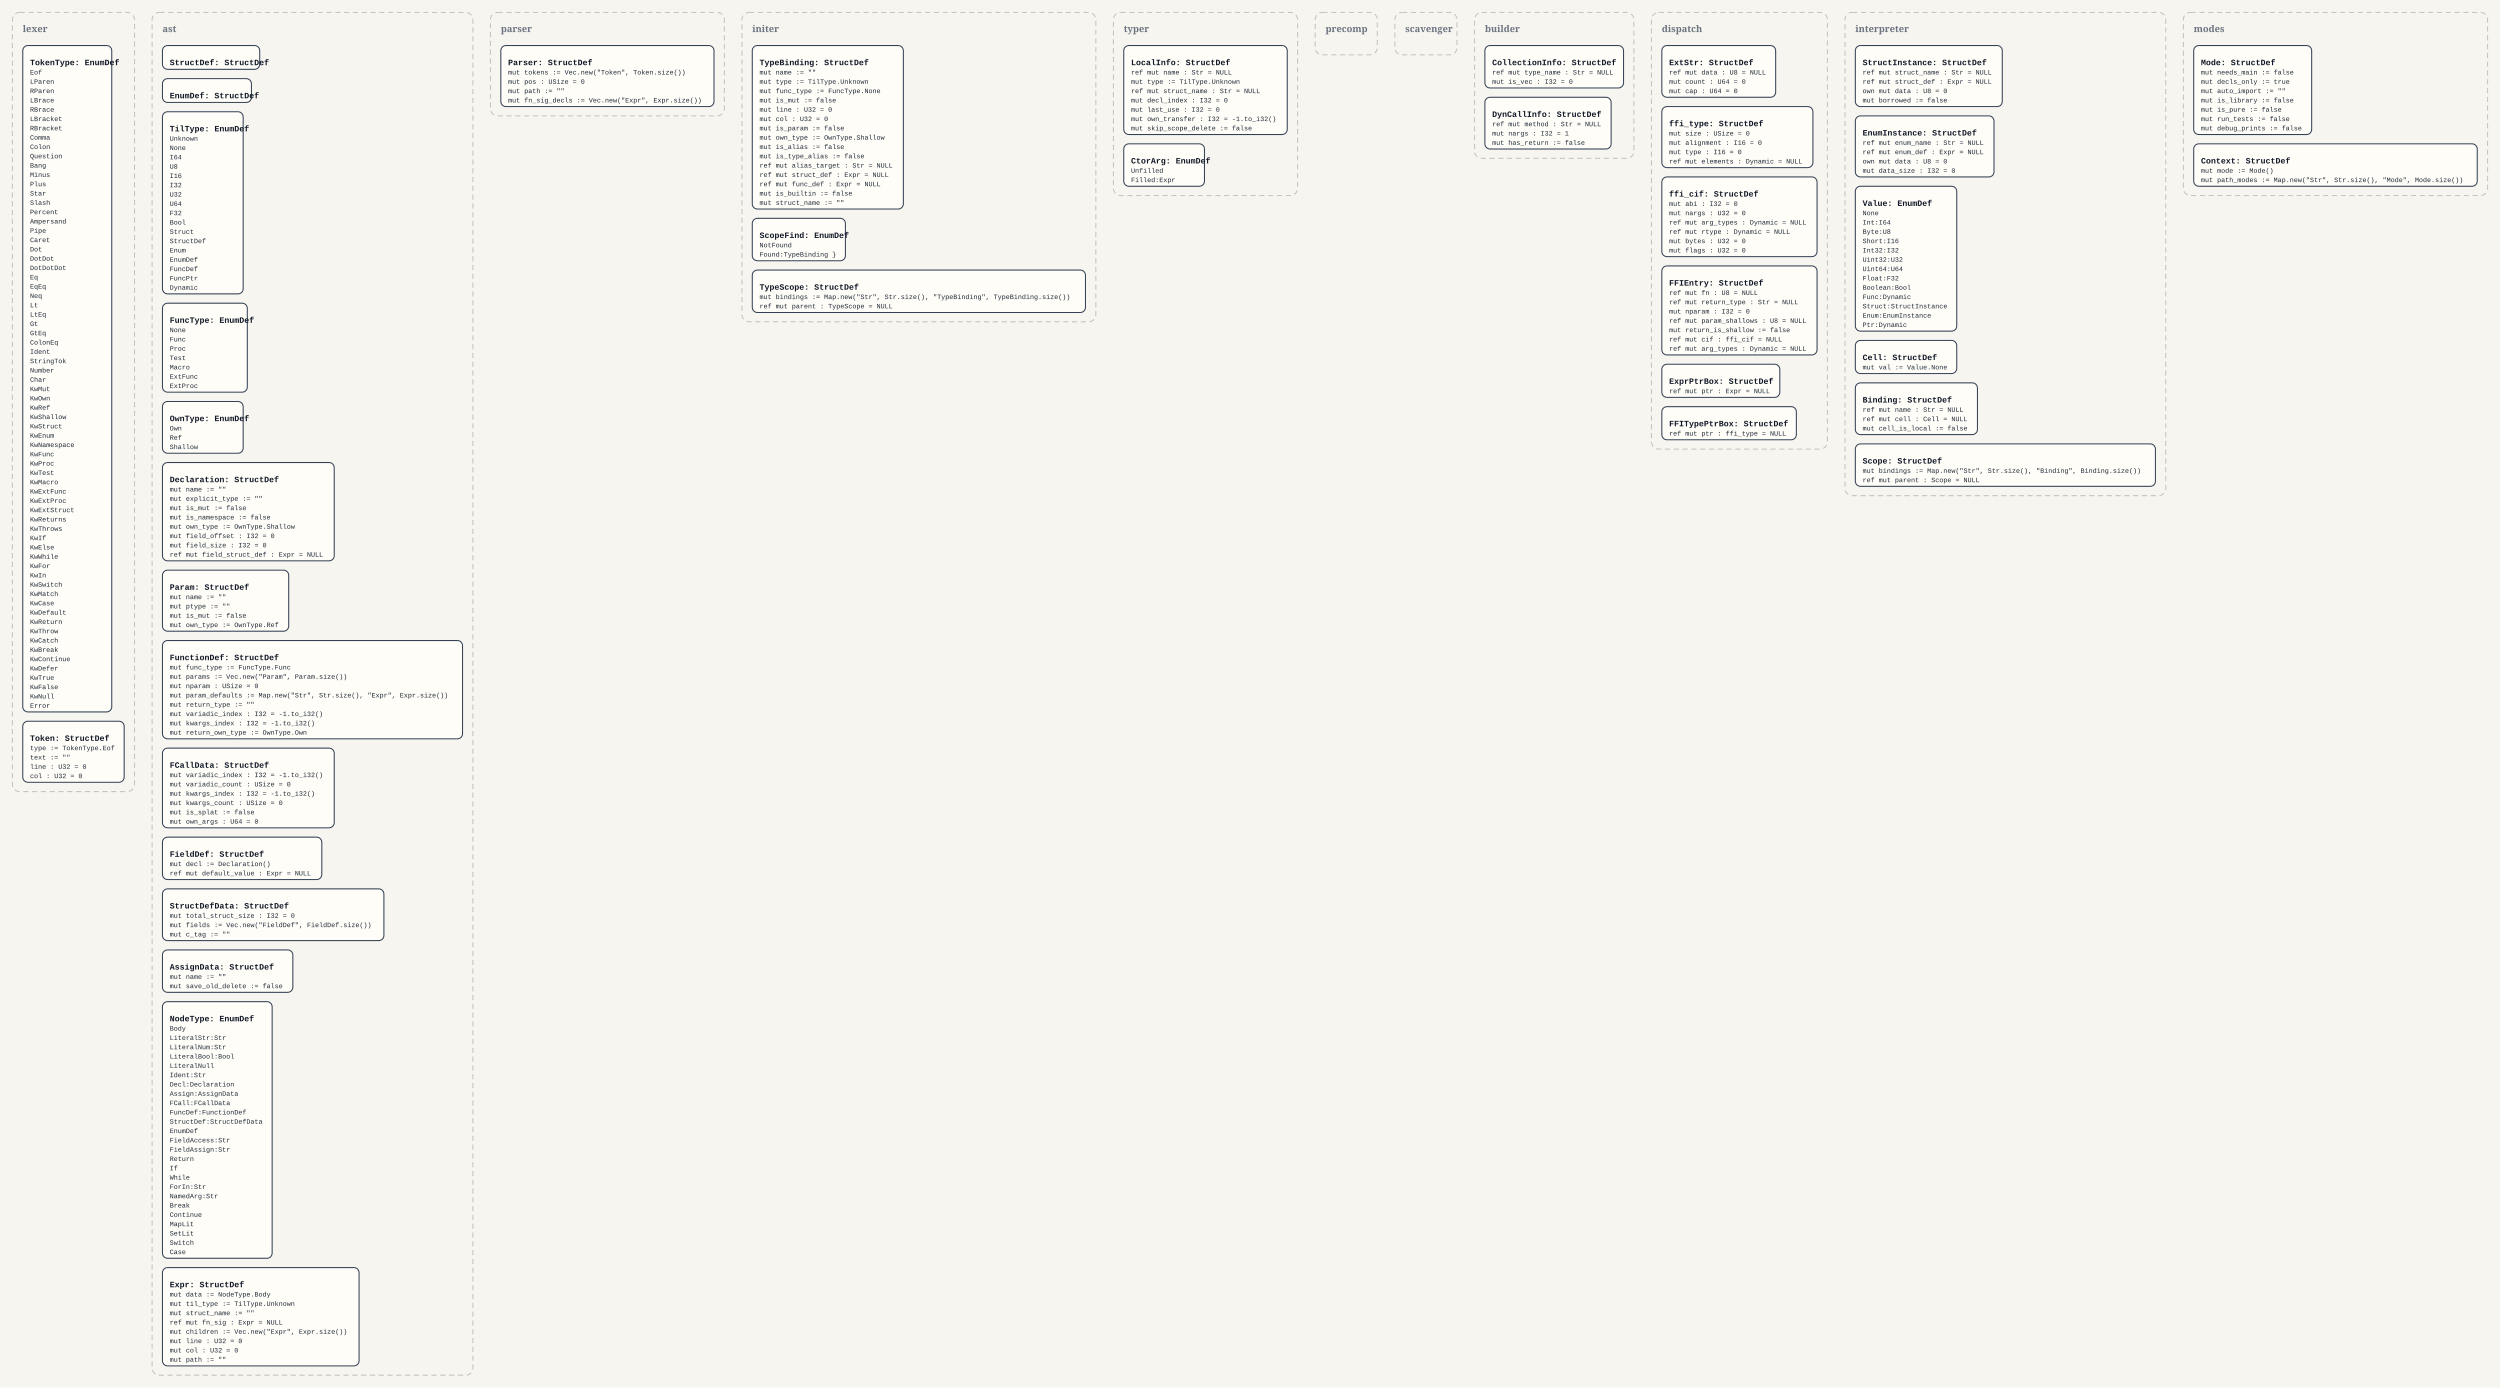
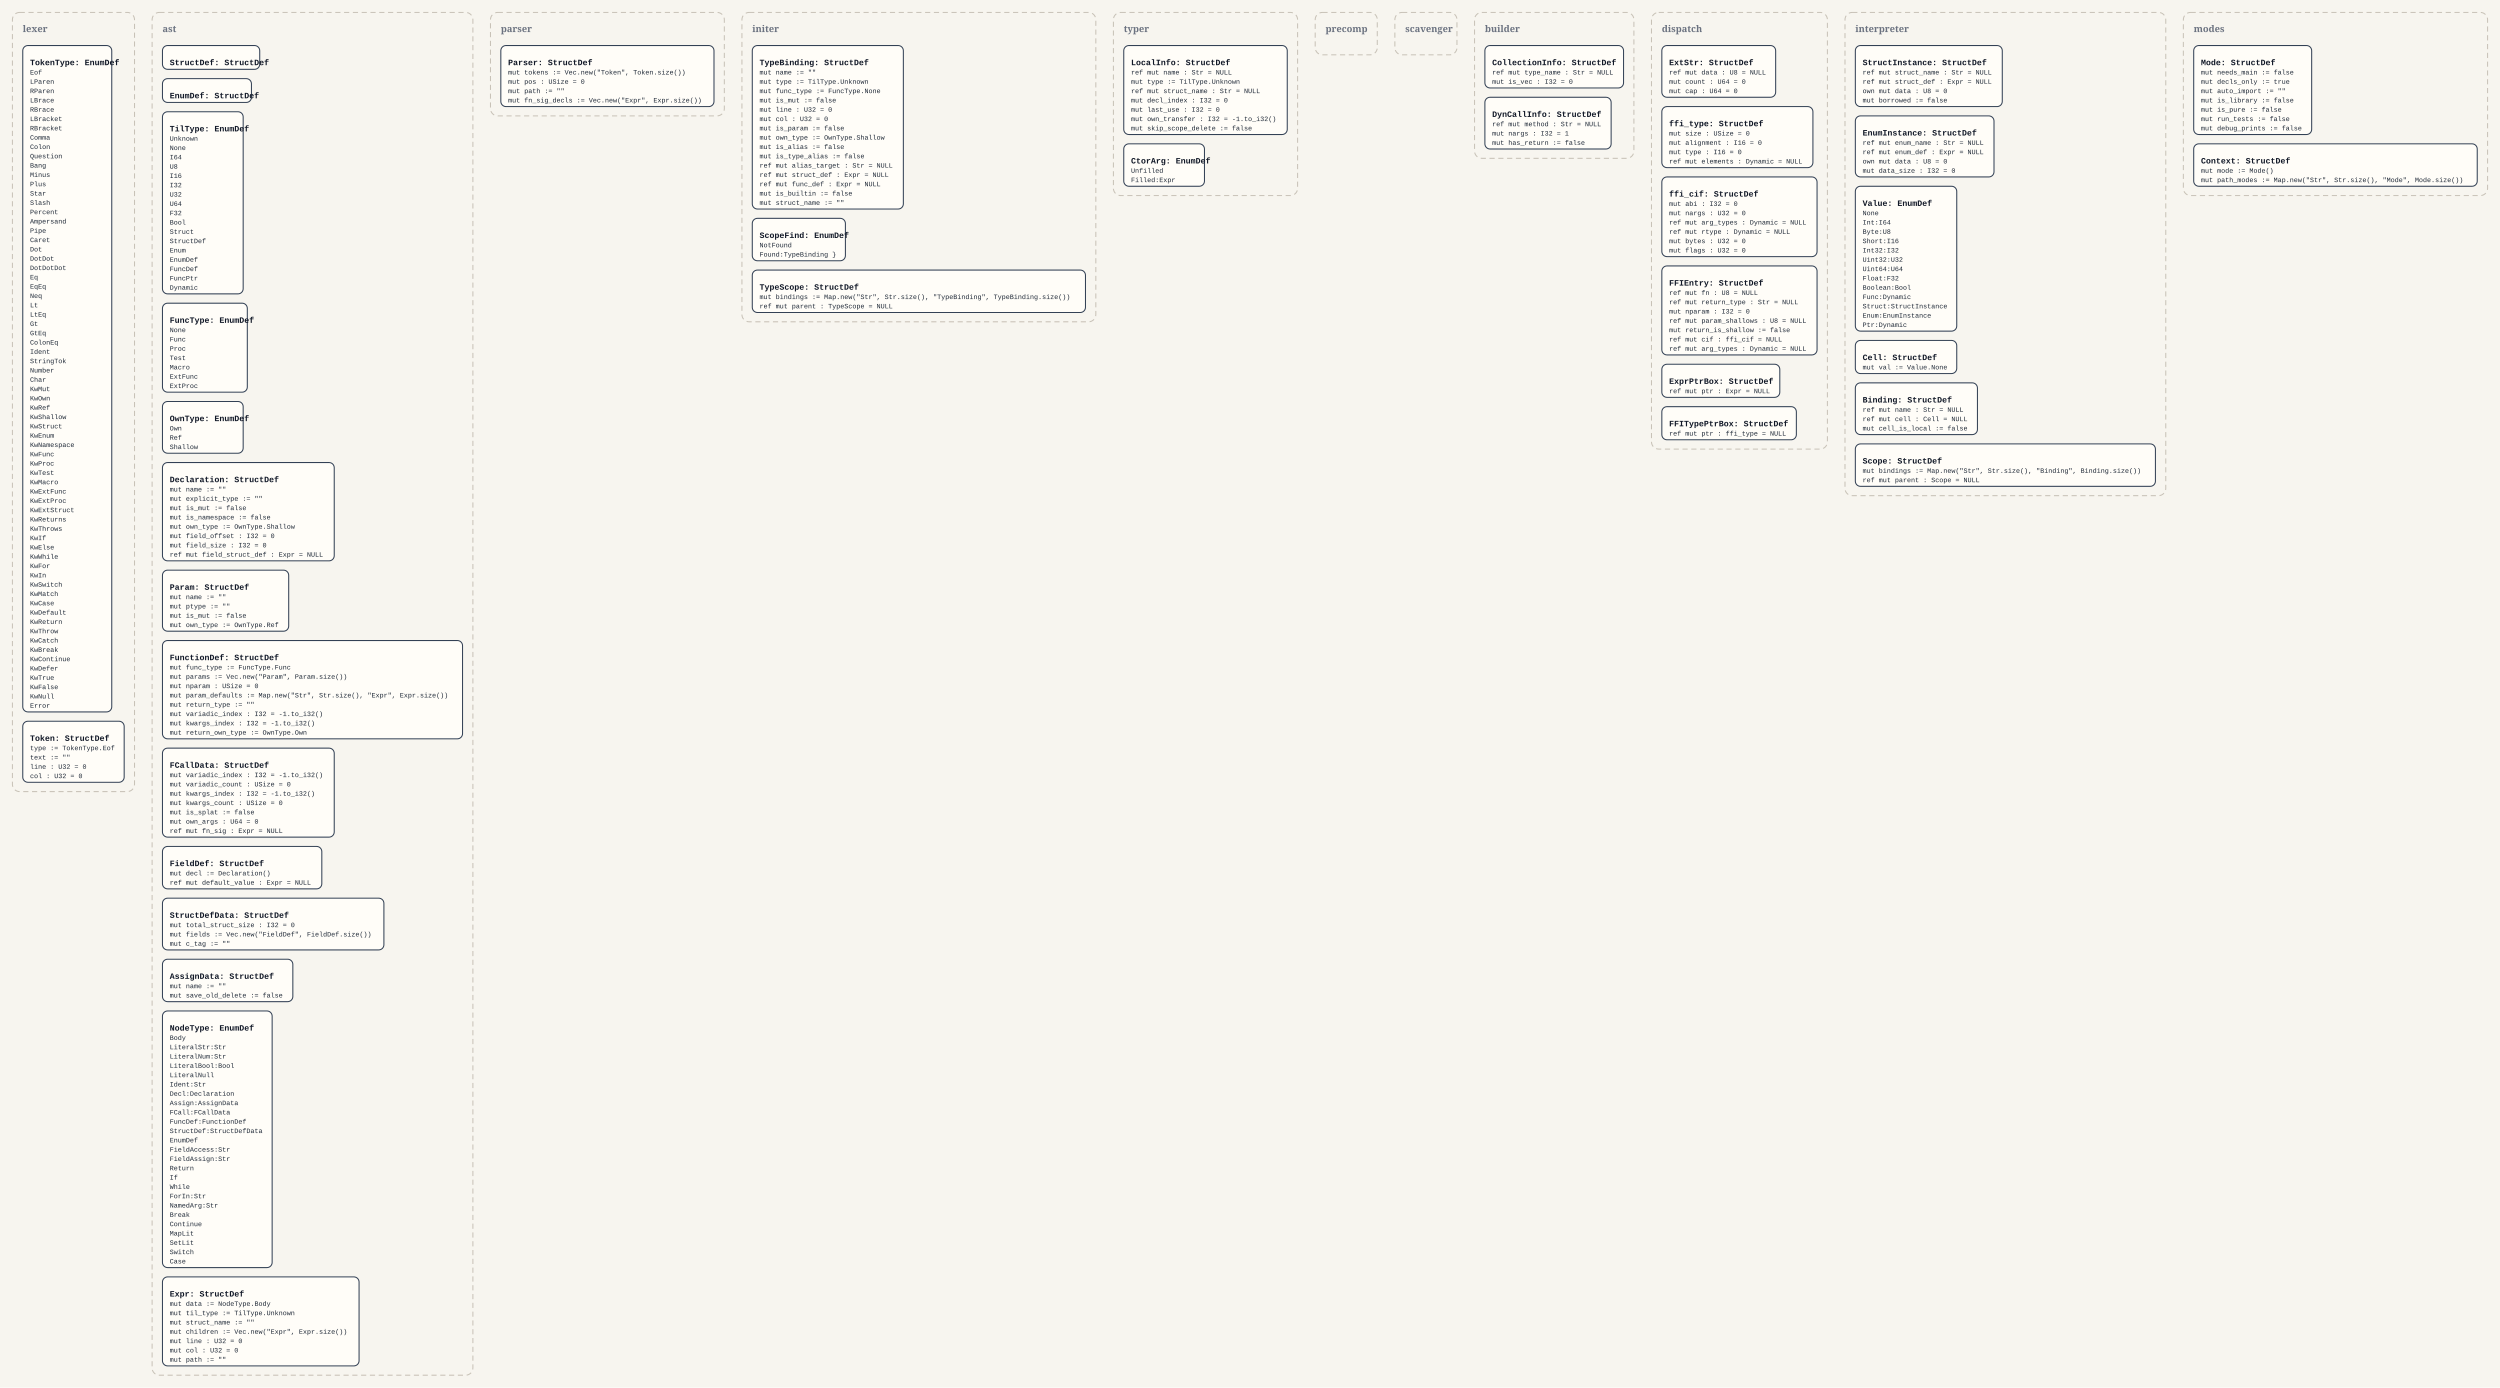
<svg xmlns="http://www.w3.org/2000/svg" width="4832" height="2682" viewBox="0 0 4832 2682">
  <defs>
    <style>
      .bg { fill: #f7f5ef; }
      .panel { fill: none; stroke: #c8c2b7; stroke-width: 2; stroke-dasharray: 10 7; }
      .panel-label { font: 700 18px Georgia, serif; fill: #6b7280; }
      .box { fill: #fffdf8; stroke: #334155; stroke-width: 2; }
      .title { font: 700 16px 'Courier New', monospace; fill: #111827; }
      .line { font: 13px 'Courier New', monospace; fill: #1f2937; }
    </style>
  </defs>
  <rect class="bg" x="0" y="0" width="4832" height="2682" />
  <rect x="24" y="24" width="236" height="1506" rx="14" ry="14" class="panel" />
  <text x="44" y="62" class="panel-label">lexer</text>
  <rect x="44" y="88" width="172" height="1288" rx="10" ry="10" class="box" />
  <text x="58" y="126" class="title">TokenType: EnumDef</text>
  <text x="58" y="144" class="line">Eof</text>
  <text x="58" y="162" class="line">LParen</text>
  <text x="58" y="180" class="line">RParen</text>
  <text x="58" y="198" class="line">LBrace</text>
  <text x="58" y="216" class="line">RBrace</text>
  <text x="58" y="234" class="line">LBracket</text>
  <text x="58" y="252" class="line">RBracket</text>
  <text x="58" y="270" class="line">Comma</text>
  <text x="58" y="288" class="line">Colon</text>
  <text x="58" y="306" class="line">Question</text>
  <text x="58" y="324" class="line">Bang</text>
  <text x="58" y="342" class="line">Minus</text>
  <text x="58" y="360" class="line">Plus</text>
  <text x="58" y="378" class="line">Star</text>
  <text x="58" y="396" class="line">Slash</text>
  <text x="58" y="414" class="line">Percent</text>
  <text x="58" y="432" class="line">Ampersand</text>
  <text x="58" y="450" class="line">Pipe</text>
  <text x="58" y="468" class="line">Caret</text>
  <text x="58" y="486" class="line">Dot</text>
  <text x="58" y="504" class="line">DotDot</text>
  <text x="58" y="522" class="line">DotDotDot</text>
  <text x="58" y="540" class="line">Eq</text>
  <text x="58" y="558" class="line">EqEq</text>
  <text x="58" y="576" class="line">Neq</text>
  <text x="58" y="594" class="line">Lt</text>
  <text x="58" y="612" class="line">LtEq</text>
  <text x="58" y="630" class="line">Gt</text>
  <text x="58" y="648" class="line">GtEq</text>
  <text x="58" y="666" class="line">ColonEq</text>
  <text x="58" y="684" class="line">Ident</text>
  <text x="58" y="702" class="line">StringTok</text>
  <text x="58" y="720" class="line">Number</text>
  <text x="58" y="738" class="line">Char</text>
  <text x="58" y="756" class="line">KwMut</text>
  <text x="58" y="774" class="line">KwOwn</text>
  <text x="58" y="792" class="line">KwRef</text>
  <text x="58" y="810" class="line">KwShallow</text>
  <text x="58" y="828" class="line">KwStruct</text>
  <text x="58" y="846" class="line">KwEnum</text>
  <text x="58" y="864" class="line">KwNamespace</text>
  <text x="58" y="882" class="line">KwFunc</text>
  <text x="58" y="900" class="line">KwProc</text>
  <text x="58" y="918" class="line">KwTest</text>
  <text x="58" y="936" class="line">KwMacro</text>
  <text x="58" y="954" class="line">KwExtFunc</text>
  <text x="58" y="972" class="line">KwExtProc</text>
  <text x="58" y="990" class="line">KwExtStruct</text>
  <text x="58" y="1008" class="line">KwReturns</text>
  <text x="58" y="1026" class="line">KwThrows</text>
  <text x="58" y="1044" class="line">KwIf</text>
  <text x="58" y="1062" class="line">KwElse</text>
  <text x="58" y="1080" class="line">KwWhile</text>
  <text x="58" y="1098" class="line">KwFor</text>
  <text x="58" y="1116" class="line">KwIn</text>
  <text x="58" y="1134" class="line">KwSwitch</text>
  <text x="58" y="1152" class="line">KwMatch</text>
  <text x="58" y="1170" class="line">KwCase</text>
  <text x="58" y="1188" class="line">KwDefault</text>
  <text x="58" y="1206" class="line">KwReturn</text>
  <text x="58" y="1224" class="line">KwThrow</text>
  <text x="58" y="1242" class="line">KwCatch</text>
  <text x="58" y="1260" class="line">KwBreak</text>
  <text x="58" y="1278" class="line">KwContinue</text>
  <text x="58" y="1296" class="line">KwDefer</text>
  <text x="58" y="1314" class="line">KwTrue</text>
  <text x="58" y="1332" class="line">KwFalse</text>
  <text x="58" y="1350" class="line">KwNull</text>
  <text x="58" y="1368" class="line">Error</text>
  <rect x="44" y="1394" width="196" height="118" rx="10" ry="10" class="box" />
  <text x="58" y="1432" class="title">Token: StructDef</text>
  <text x="58" y="1450" class="line">type := TokenType.Eof</text>
  <text x="58" y="1468" class="line">text := ""</text>
  <text x="58" y="1486" class="line">line : U32 = 0</text>
  <text x="58" y="1504" class="line">col : U32 = 0</text>
  <rect x="294" y="24" width="620" height="2634" rx="14" ry="14" class="panel" />
  <text x="314" y="62" class="panel-label">ast</text>
  <rect x="314" y="88" width="188" height="46" rx="10" ry="10" class="box" />
  <text x="328" y="126" class="title">StructDef: StructDef</text>
  <rect x="314" y="152" width="172" height="46" rx="10" ry="10" class="box" />
  <text x="328" y="190" class="title">EnumDef: StructDef</text>
  <rect x="314" y="216" width="156" height="352" rx="10" ry="10" class="box" />
  <text x="328" y="254" class="title">TilType: EnumDef</text>
  <text x="328" y="272" class="line">Unknown</text>
  <text x="328" y="290" class="line">None</text>
  <text x="328" y="308" class="line">I64</text>
  <text x="328" y="326" class="line">U8</text>
  <text x="328" y="344" class="line">I16</text>
  <text x="328" y="362" class="line">I32</text>
  <text x="328" y="380" class="line">U32</text>
  <text x="328" y="398" class="line">U64</text>
  <text x="328" y="416" class="line">F32</text>
  <text x="328" y="434" class="line">Bool</text>
  <text x="328" y="452" class="line">Struct</text>
  <text x="328" y="470" class="line">StructDef</text>
  <text x="328" y="488" class="line">Enum</text>
  <text x="328" y="506" class="line">EnumDef</text>
  <text x="328" y="524" class="line">FuncDef</text>
  <text x="328" y="542" class="line">FuncPtr</text>
  <text x="328" y="560" class="line">Dynamic</text>
  <rect x="314" y="586" width="164" height="172" rx="10" ry="10" class="box" />
  <text x="328" y="624" class="title">FuncType: EnumDef</text>
  <text x="328" y="642" class="line">None</text>
  <text x="328" y="660" class="line">Func</text>
  <text x="328" y="678" class="line">Proc</text>
  <text x="328" y="696" class="line">Test</text>
  <text x="328" y="714" class="line">Macro</text>
  <text x="328" y="732" class="line">ExtFunc</text>
  <text x="328" y="750" class="line">ExtProc</text>
  <rect x="314" y="776" width="156" height="100" rx="10" ry="10" class="box" />
  <text x="328" y="814" class="title">OwnType: EnumDef</text>
  <text x="328" y="832" class="line">Own</text>
  <text x="328" y="850" class="line">Ref</text>
  <text x="328" y="868" class="line">Shallow</text>
  <rect x="314" y="894" width="332" height="190" rx="10" ry="10" class="box" />
  <text x="328" y="932" class="title">Declaration: StructDef</text>
  <text x="328" y="950" class="line">mut name := ""</text>
  <text x="328" y="968" class="line">mut explicit_type := ""</text>
  <text x="328" y="986" class="line">mut is_mut := false</text>
  <text x="328" y="1004" class="line">mut is_namespace := false</text>
  <text x="328" y="1022" class="line">mut own_type := OwnType.Shallow</text>
  <text x="328" y="1040" class="line">mut field_offset : I32 = 0</text>
  <text x="328" y="1058" class="line">mut field_size : I32 = 0</text>
  <text x="328" y="1076" class="line">ref mut field_struct_def : Expr = NULL</text>
  <rect x="314" y="1102" width="244" height="118" rx="10" ry="10" class="box" />
  <text x="328" y="1140" class="title">Param: StructDef</text>
  <text x="328" y="1158" class="line">mut name := ""</text>
  <text x="328" y="1176" class="line">mut ptype := ""</text>
  <text x="328" y="1194" class="line">mut is_mut := false</text>
  <text x="328" y="1212" class="line">mut own_type := OwnType.Ref</text>
  <rect x="314" y="1238" width="580" height="190" rx="10" ry="10" class="box" />
  <text x="328" y="1276" class="title">FunctionDef: StructDef</text>
  <text x="328" y="1294" class="line">mut func_type := FuncType.Func</text>
  <text x="328" y="1312" class="line">mut params := Vec.new("Param", Param.size())</text>
  <text x="328" y="1330" class="line">mut nparam : USize = 0</text>
  <text x="328" y="1348" class="line">mut param_defaults := Map.new("Str", Str.size(), "Expr", Expr.size())</text>
  <text x="328" y="1366" class="line">mut return_type := ""</text>
  <text x="328" y="1384" class="line">mut variadic_index : I32 = -1.to_i32()</text>
  <text x="328" y="1402" class="line">mut kwargs_index : I32 = -1.to_i32()</text>
  <text x="328" y="1420" class="line">mut return_own_type := OwnType.Own</text>
-   <rect x="314" y="1446" width="332" height="154" rx="10" ry="10" class="box" />
+   <rect x="314" y="1446" width="332" height="172" rx="10" ry="10" class="box" />
  <text x="328" y="1484" class="title">FCallData: StructDef</text>
  <text x="328" y="1502" class="line">mut variadic_index : I32 = -1.to_i32()</text>
  <text x="328" y="1520" class="line">mut variadic_count : USize = 0</text>
  <text x="328" y="1538" class="line">mut kwargs_index : I32 = -1.to_i32()</text>
  <text x="328" y="1556" class="line">mut kwargs_count : USize = 0</text>
  <text x="328" y="1574" class="line">mut is_splat := false</text>
  <text x="328" y="1592" class="line">mut own_args : U64 = 0</text>
-   <rect x="314" y="1618" width="308" height="82" rx="10" ry="10" class="box" />
-   <text x="328" y="1656" class="title">FieldDef: StructDef</text>
-   <text x="328" y="1674" class="line">mut decl := Declaration()</text>
-   <text x="328" y="1692" class="line">ref mut default_value : Expr = NULL</text>
-   <rect x="314" y="1718" width="428" height="100" rx="10" ry="10" class="box" />
-   <text x="328" y="1756" class="title">StructDefData: StructDef</text>
-   <text x="328" y="1774" class="line">mut total_struct_size : I32 = 0</text>
-   <text x="328" y="1792" class="line">mut fields := Vec.new("FieldDef", FieldDef.size())</text>
-   <text x="328" y="1810" class="line">mut c_tag := ""</text>
-   <rect x="314" y="1836" width="252" height="82" rx="10" ry="10" class="box" />
-   <text x="328" y="1874" class="title">AssignData: StructDef</text>
-   <text x="328" y="1892" class="line">mut name := ""</text>
-   <text x="328" y="1910" class="line">mut save_old_delete := false</text>
-   <rect x="314" y="1936" width="212" height="496" rx="10" ry="10" class="box" />
-   <text x="328" y="1974" class="title">NodeType: EnumDef</text>
-   <text x="328" y="1992" class="line">Body</text>
-   <text x="328" y="2010" class="line">LiteralStr:Str</text>
-   <text x="328" y="2028" class="line">LiteralNum:Str</text>
-   <text x="328" y="2046" class="line">LiteralBool:Bool</text>
-   <text x="328" y="2064" class="line">LiteralNull</text>
-   <text x="328" y="2082" class="line">Ident:Str</text>
-   <text x="328" y="2100" class="line">Decl:Declaration</text>
-   <text x="328" y="2118" class="line">Assign:AssignData</text>
-   <text x="328" y="2136" class="line">FCall:FCallData</text>
-   <text x="328" y="2154" class="line">FuncDef:FunctionDef</text>
-   <text x="328" y="2172" class="line">StructDef:StructDefData</text>
-   <text x="328" y="2190" class="line">EnumDef</text>
-   <text x="328" y="2208" class="line">FieldAccess:Str</text>
-   <text x="328" y="2226" class="line">FieldAssign:Str</text>
-   <text x="328" y="2244" class="line">Return</text>
-   <text x="328" y="2262" class="line">If</text>
-   <text x="328" y="2280" class="line">While</text>
-   <text x="328" y="2298" class="line">ForIn:Str</text>
-   <text x="328" y="2316" class="line">NamedArg:Str</text>
-   <text x="328" y="2334" class="line">Break</text>
-   <text x="328" y="2352" class="line">Continue</text>
-   <text x="328" y="2370" class="line">MapLit</text>
-   <text x="328" y="2388" class="line">SetLit</text>
-   <text x="328" y="2406" class="line">Switch</text>
-   <text x="328" y="2424" class="line">Case</text>
-   <rect x="314" y="2450" width="380" height="190" rx="10" ry="10" class="box" />
-   <text x="328" y="2488" class="title">Expr: StructDef</text>
-   <text x="328" y="2506" class="line">mut data := NodeType.Body</text>
-   <text x="328" y="2524" class="line">mut til_type := TilType.Unknown</text>
-   <text x="328" y="2542" class="line">mut struct_name := ""</text>
-   <text x="328" y="2560" class="line">ref mut fn_sig : Expr = NULL</text>
+   <text x="328" y="1610" class="line">ref mut fn_sig : Expr = NULL</text>
+   <rect x="314" y="1636" width="308" height="82" rx="10" ry="10" class="box" />
+   <text x="328" y="1674" class="title">FieldDef: StructDef</text>
+   <text x="328" y="1692" class="line">mut decl := Declaration()</text>
+   <text x="328" y="1710" class="line">ref mut default_value : Expr = NULL</text>
+   <rect x="314" y="1736" width="428" height="100" rx="10" ry="10" class="box" />
+   <text x="328" y="1774" class="title">StructDefData: StructDef</text>
+   <text x="328" y="1792" class="line">mut total_struct_size : I32 = 0</text>
+   <text x="328" y="1810" class="line">mut fields := Vec.new("FieldDef", FieldDef.size())</text>
+   <text x="328" y="1828" class="line">mut c_tag := ""</text>
+   <rect x="314" y="1854" width="252" height="82" rx="10" ry="10" class="box" />
+   <text x="328" y="1892" class="title">AssignData: StructDef</text>
+   <text x="328" y="1910" class="line">mut name := ""</text>
+   <text x="328" y="1928" class="line">mut save_old_delete := false</text>
+   <rect x="314" y="1954" width="212" height="496" rx="10" ry="10" class="box" />
+   <text x="328" y="1992" class="title">NodeType: EnumDef</text>
+   <text x="328" y="2010" class="line">Body</text>
+   <text x="328" y="2028" class="line">LiteralStr:Str</text>
+   <text x="328" y="2046" class="line">LiteralNum:Str</text>
+   <text x="328" y="2064" class="line">LiteralBool:Bool</text>
+   <text x="328" y="2082" class="line">LiteralNull</text>
+   <text x="328" y="2100" class="line">Ident:Str</text>
+   <text x="328" y="2118" class="line">Decl:Declaration</text>
+   <text x="328" y="2136" class="line">Assign:AssignData</text>
+   <text x="328" y="2154" class="line">FCall:FCallData</text>
+   <text x="328" y="2172" class="line">FuncDef:FunctionDef</text>
+   <text x="328" y="2190" class="line">StructDef:StructDefData</text>
+   <text x="328" y="2208" class="line">EnumDef</text>
+   <text x="328" y="2226" class="line">FieldAccess:Str</text>
+   <text x="328" y="2244" class="line">FieldAssign:Str</text>
+   <text x="328" y="2262" class="line">Return</text>
+   <text x="328" y="2280" class="line">If</text>
+   <text x="328" y="2298" class="line">While</text>
+   <text x="328" y="2316" class="line">ForIn:Str</text>
+   <text x="328" y="2334" class="line">NamedArg:Str</text>
+   <text x="328" y="2352" class="line">Break</text>
+   <text x="328" y="2370" class="line">Continue</text>
+   <text x="328" y="2388" class="line">MapLit</text>
+   <text x="328" y="2406" class="line">SetLit</text>
+   <text x="328" y="2424" class="line">Switch</text>
+   <text x="328" y="2442" class="line">Case</text>
+   <rect x="314" y="2468" width="380" height="172" rx="10" ry="10" class="box" />
+   <text x="328" y="2506" class="title">Expr: StructDef</text>
+   <text x="328" y="2524" class="line">mut data := NodeType.Body</text>
+   <text x="328" y="2542" class="line">mut til_type := TilType.Unknown</text>
+   <text x="328" y="2560" class="line">mut struct_name := ""</text>
  <text x="328" y="2578" class="line">mut children := Vec.new("Expr", Expr.size())</text>
  <text x="328" y="2596" class="line">mut line : U32 = 0</text>
  <text x="328" y="2614" class="line">mut col : U32 = 0</text>
  <text x="328" y="2632" class="line">mut path := ""</text>
  <rect x="948" y="24" width="452" height="200" rx="14" ry="14" class="panel" />
  <text x="968" y="62" class="panel-label">parser</text>
  <rect x="968" y="88" width="412" height="118" rx="10" ry="10" class="box" />
  <text x="982" y="126" class="title">Parser: StructDef</text>
  <text x="982" y="144" class="line">mut tokens := Vec.new("Token", Token.size())</text>
  <text x="982" y="162" class="line">mut pos : USize = 0</text>
  <text x="982" y="180" class="line">mut path := ""</text>
  <text x="982" y="198" class="line">mut fn_sig_decls := Vec.new("Expr", Expr.size())</text>
  <rect x="1434" y="24" width="684" height="598" rx="14" ry="14" class="panel" />
  <text x="1454" y="62" class="panel-label">initer</text>
  <rect x="1454" y="88" width="292" height="316" rx="10" ry="10" class="box" />
  <text x="1468" y="126" class="title">TypeBinding: StructDef</text>
  <text x="1468" y="144" class="line">mut name := ""</text>
  <text x="1468" y="162" class="line">mut type := TilType.Unknown</text>
  <text x="1468" y="180" class="line">mut func_type := FuncType.None</text>
  <text x="1468" y="198" class="line">mut is_mut := false</text>
  <text x="1468" y="216" class="line">mut line : U32 = 0</text>
  <text x="1468" y="234" class="line">mut col : U32 = 0</text>
  <text x="1468" y="252" class="line">mut is_param := false</text>
  <text x="1468" y="270" class="line">mut own_type := OwnType.Shallow</text>
  <text x="1468" y="288" class="line">mut is_alias := false</text>
  <text x="1468" y="306" class="line">mut is_type_alias := false</text>
  <text x="1468" y="324" class="line">ref mut alias_target : Str = NULL</text>
  <text x="1468" y="342" class="line">ref mut struct_def : Expr = NULL</text>
  <text x="1468" y="360" class="line">ref mut func_def : Expr = NULL</text>
  <text x="1468" y="378" class="line">mut is_builtin := false</text>
  <text x="1468" y="396" class="line">mut struct_name := ""</text>
  <rect x="1454" y="422" width="180" height="82" rx="10" ry="10" class="box" />
  <text x="1468" y="460" class="title">ScopeFind: EnumDef</text>
  <text x="1468" y="478" class="line">NotFound</text>
  <text x="1468" y="496" class="line">Found:TypeBinding }</text>
  <rect x="1454" y="522" width="644" height="82" rx="10" ry="10" class="box" />
  <text x="1468" y="560" class="title">TypeScope: StructDef</text>
  <text x="1468" y="578" class="line">mut bindings := Map.new("Str", Str.size(), "TypeBinding", TypeBinding.size())</text>
  <text x="1468" y="596" class="line">ref mut parent : TypeScope = NULL</text>
  <rect x="2152" y="24" width="356" height="354" rx="14" ry="14" class="panel" />
  <text x="2172" y="62" class="panel-label">typer</text>
  <rect x="2172" y="88" width="316" height="172" rx="10" ry="10" class="box" />
  <text x="2186" y="126" class="title">LocalInfo: StructDef</text>
  <text x="2186" y="144" class="line">ref mut name : Str = NULL</text>
  <text x="2186" y="162" class="line">mut type := TilType.Unknown</text>
  <text x="2186" y="180" class="line">ref mut struct_name : Str = NULL</text>
  <text x="2186" y="198" class="line">mut decl_index : I32 = 0</text>
  <text x="2186" y="216" class="line">mut last_use : I32 = 0</text>
  <text x="2186" y="234" class="line">mut own_transfer : I32 = -1.to_i32()</text>
  <text x="2186" y="252" class="line">mut skip_scope_delete := false</text>
  <rect x="2172" y="278" width="156" height="82" rx="10" ry="10" class="box" />
  <text x="2186" y="316" class="title">CtorArg: EnumDef</text>
  <text x="2186" y="334" class="line">Unfilled</text>
  <text x="2186" y="352" class="line">Filled:Expr</text>
  <rect x="2542" y="24" width="120" height="82" rx="14" ry="14" class="panel" />
  <text x="2562" y="62" class="panel-label">precomp</text>
  <rect x="2696" y="24" width="120" height="82" rx="14" ry="14" class="panel" />
  <text x="2716" y="62" class="panel-label">scavenger</text>
  <rect x="2850" y="24" width="308" height="282" rx="14" ry="14" class="panel" />
  <text x="2870" y="62" class="panel-label">builder</text>
  <rect x="2870" y="88" width="268" height="82" rx="10" ry="10" class="box" />
  <text x="2884" y="126" class="title">CollectionInfo: StructDef</text>
  <text x="2884" y="144" class="line">ref mut type_name : Str = NULL</text>
  <text x="2884" y="162" class="line">mut is_vec : I32 = 0</text>
  <rect x="2870" y="188" width="244" height="100" rx="10" ry="10" class="box" />
  <text x="2884" y="226" class="title">DynCallInfo: StructDef</text>
  <text x="2884" y="244" class="line">ref mut method : Str = NULL</text>
  <text x="2884" y="262" class="line">mut nargs : I32 = 1</text>
  <text x="2884" y="280" class="line">mut has_return := false</text>
  <rect x="3192" y="24" width="340" height="844" rx="14" ry="14" class="panel" />
  <text x="3212" y="62" class="panel-label">dispatch</text>
  <rect x="3212" y="88" width="220" height="100" rx="10" ry="10" class="box" />
  <text x="3226" y="126" class="title">ExtStr: StructDef</text>
  <text x="3226" y="144" class="line">ref mut data : U8 = NULL</text>
  <text x="3226" y="162" class="line">mut count : U64 = 0</text>
  <text x="3226" y="180" class="line">mut cap : U64 = 0</text>
  <rect x="3212" y="206" width="292" height="118" rx="10" ry="10" class="box" />
  <text x="3226" y="244" class="title">ffi_type: StructDef</text>
  <text x="3226" y="262" class="line">mut size : USize = 0</text>
  <text x="3226" y="280" class="line">mut alignment : I16 = 0</text>
  <text x="3226" y="298" class="line">mut type : I16 = 0</text>
  <text x="3226" y="316" class="line">ref mut elements : Dynamic = NULL</text>
  <rect x="3212" y="342" width="300" height="154" rx="10" ry="10" class="box" />
  <text x="3226" y="380" class="title">ffi_cif: StructDef</text>
  <text x="3226" y="398" class="line">mut abi : I32 = 0</text>
  <text x="3226" y="416" class="line">mut nargs : U32 = 0</text>
  <text x="3226" y="434" class="line">ref mut arg_types : Dynamic = NULL</text>
  <text x="3226" y="452" class="line">ref mut rtype : Dynamic = NULL</text>
  <text x="3226" y="470" class="line">mut bytes : U32 = 0</text>
  <text x="3226" y="488" class="line">mut flags : U32 = 0</text>
  <rect x="3212" y="514" width="300" height="172" rx="10" ry="10" class="box" />
  <text x="3226" y="552" class="title">FFIEntry: StructDef</text>
  <text x="3226" y="570" class="line">ref mut fn : U8 = NULL</text>
  <text x="3226" y="588" class="line">ref mut return_type : Str = NULL</text>
  <text x="3226" y="606" class="line">mut nparam : I32 = 0</text>
  <text x="3226" y="624" class="line">ref mut param_shallows : U8 = NULL</text>
  <text x="3226" y="642" class="line">mut return_is_shallow := false</text>
  <text x="3226" y="660" class="line">ref mut cif : ffi_cif = NULL</text>
  <text x="3226" y="678" class="line">ref mut arg_types : Dynamic = NULL</text>
  <rect x="3212" y="704" width="228" height="64" rx="10" ry="10" class="box" />
  <text x="3226" y="742" class="title">ExprPtrBox: StructDef</text>
  <text x="3226" y="760" class="line">ref mut ptr : Expr = NULL</text>
  <rect x="3212" y="786" width="260" height="64" rx="10" ry="10" class="box" />
  <text x="3226" y="824" class="title">FFITypePtrBox: StructDef</text>
  <text x="3226" y="842" class="line">ref mut ptr : ffi_type = NULL</text>
  <rect x="3566" y="24" width="620" height="934" rx="14" ry="14" class="panel" />
  <text x="3586" y="62" class="panel-label">interpreter</text>
  <rect x="3586" y="88" width="284" height="118" rx="10" ry="10" class="box" />
  <text x="3600" y="126" class="title">StructInstance: StructDef</text>
  <text x="3600" y="144" class="line">ref mut struct_name : Str = NULL</text>
  <text x="3600" y="162" class="line">ref mut struct_def : Expr = NULL</text>
  <text x="3600" y="180" class="line">own mut data : U8 = 0</text>
  <text x="3600" y="198" class="line">mut borrowed := false</text>
  <rect x="3586" y="224" width="268" height="118" rx="10" ry="10" class="box" />
  <text x="3600" y="262" class="title">EnumInstance: StructDef</text>
  <text x="3600" y="280" class="line">ref mut enum_name : Str = NULL</text>
  <text x="3600" y="298" class="line">ref mut enum_def : Expr = NULL</text>
  <text x="3600" y="316" class="line">own mut data : U8 = 0</text>
  <text x="3600" y="334" class="line">mut data_size : I32 = 0</text>
  <rect x="3586" y="360" width="196" height="280" rx="10" ry="10" class="box" />
  <text x="3600" y="398" class="title">Value: EnumDef</text>
  <text x="3600" y="416" class="line">None</text>
  <text x="3600" y="434" class="line">Int:I64</text>
  <text x="3600" y="452" class="line">Byte:U8</text>
  <text x="3600" y="470" class="line">Short:I16</text>
  <text x="3600" y="488" class="line">Int32:I32</text>
  <text x="3600" y="506" class="line">Uint32:U32</text>
  <text x="3600" y="524" class="line">Uint64:U64</text>
  <text x="3600" y="542" class="line">Float:F32</text>
  <text x="3600" y="560" class="line">Boolean:Bool</text>
  <text x="3600" y="578" class="line">Func:Dynamic</text>
  <text x="3600" y="596" class="line">Struct:StructInstance</text>
  <text x="3600" y="614" class="line">Enum:EnumInstance</text>
  <text x="3600" y="632" class="line">Ptr:Dynamic</text>
  <rect x="3586" y="658" width="196" height="64" rx="10" ry="10" class="box" />
  <text x="3600" y="696" class="title">Cell: StructDef</text>
  <text x="3600" y="714" class="line">mut val := Value.None</text>
  <rect x="3586" y="740" width="236" height="100" rx="10" ry="10" class="box" />
  <text x="3600" y="778" class="title">Binding: StructDef</text>
  <text x="3600" y="796" class="line">ref mut name : Str = NULL</text>
  <text x="3600" y="814" class="line">ref mut cell : Cell = NULL</text>
  <text x="3600" y="832" class="line">mut cell_is_local := false</text>
  <rect x="3586" y="858" width="580" height="82" rx="10" ry="10" class="box" />
  <text x="3600" y="896" class="title">Scope: StructDef</text>
  <text x="3600" y="914" class="line">mut bindings := Map.new("Str", Str.size(), "Binding", Binding.size())</text>
  <text x="3600" y="932" class="line">ref mut parent : Scope = NULL</text>
  <rect x="4220" y="24" width="588" height="354" rx="14" ry="14" class="panel" />
  <text x="4240" y="62" class="panel-label">modes</text>
  <rect x="4240" y="88" width="228" height="172" rx="10" ry="10" class="box" />
  <text x="4254" y="126" class="title">Mode: StructDef</text>
  <text x="4254" y="144" class="line">mut needs_main := false</text>
  <text x="4254" y="162" class="line">mut decls_only := true</text>
  <text x="4254" y="180" class="line">mut auto_import := ""</text>
  <text x="4254" y="198" class="line">mut is_library := false</text>
  <text x="4254" y="216" class="line">mut is_pure := false</text>
  <text x="4254" y="234" class="line">mut run_tests := false</text>
  <text x="4254" y="252" class="line">mut debug_prints := false</text>
  <rect x="4240" y="278" width="548" height="82" rx="10" ry="10" class="box" />
  <text x="4254" y="316" class="title">Context: StructDef</text>
  <text x="4254" y="334" class="line">mut mode := Mode()</text>
  <text x="4254" y="352" class="line">mut path_modes := Map.new("Str", Str.size(), "Mode", Mode.size())</text>
</svg>
